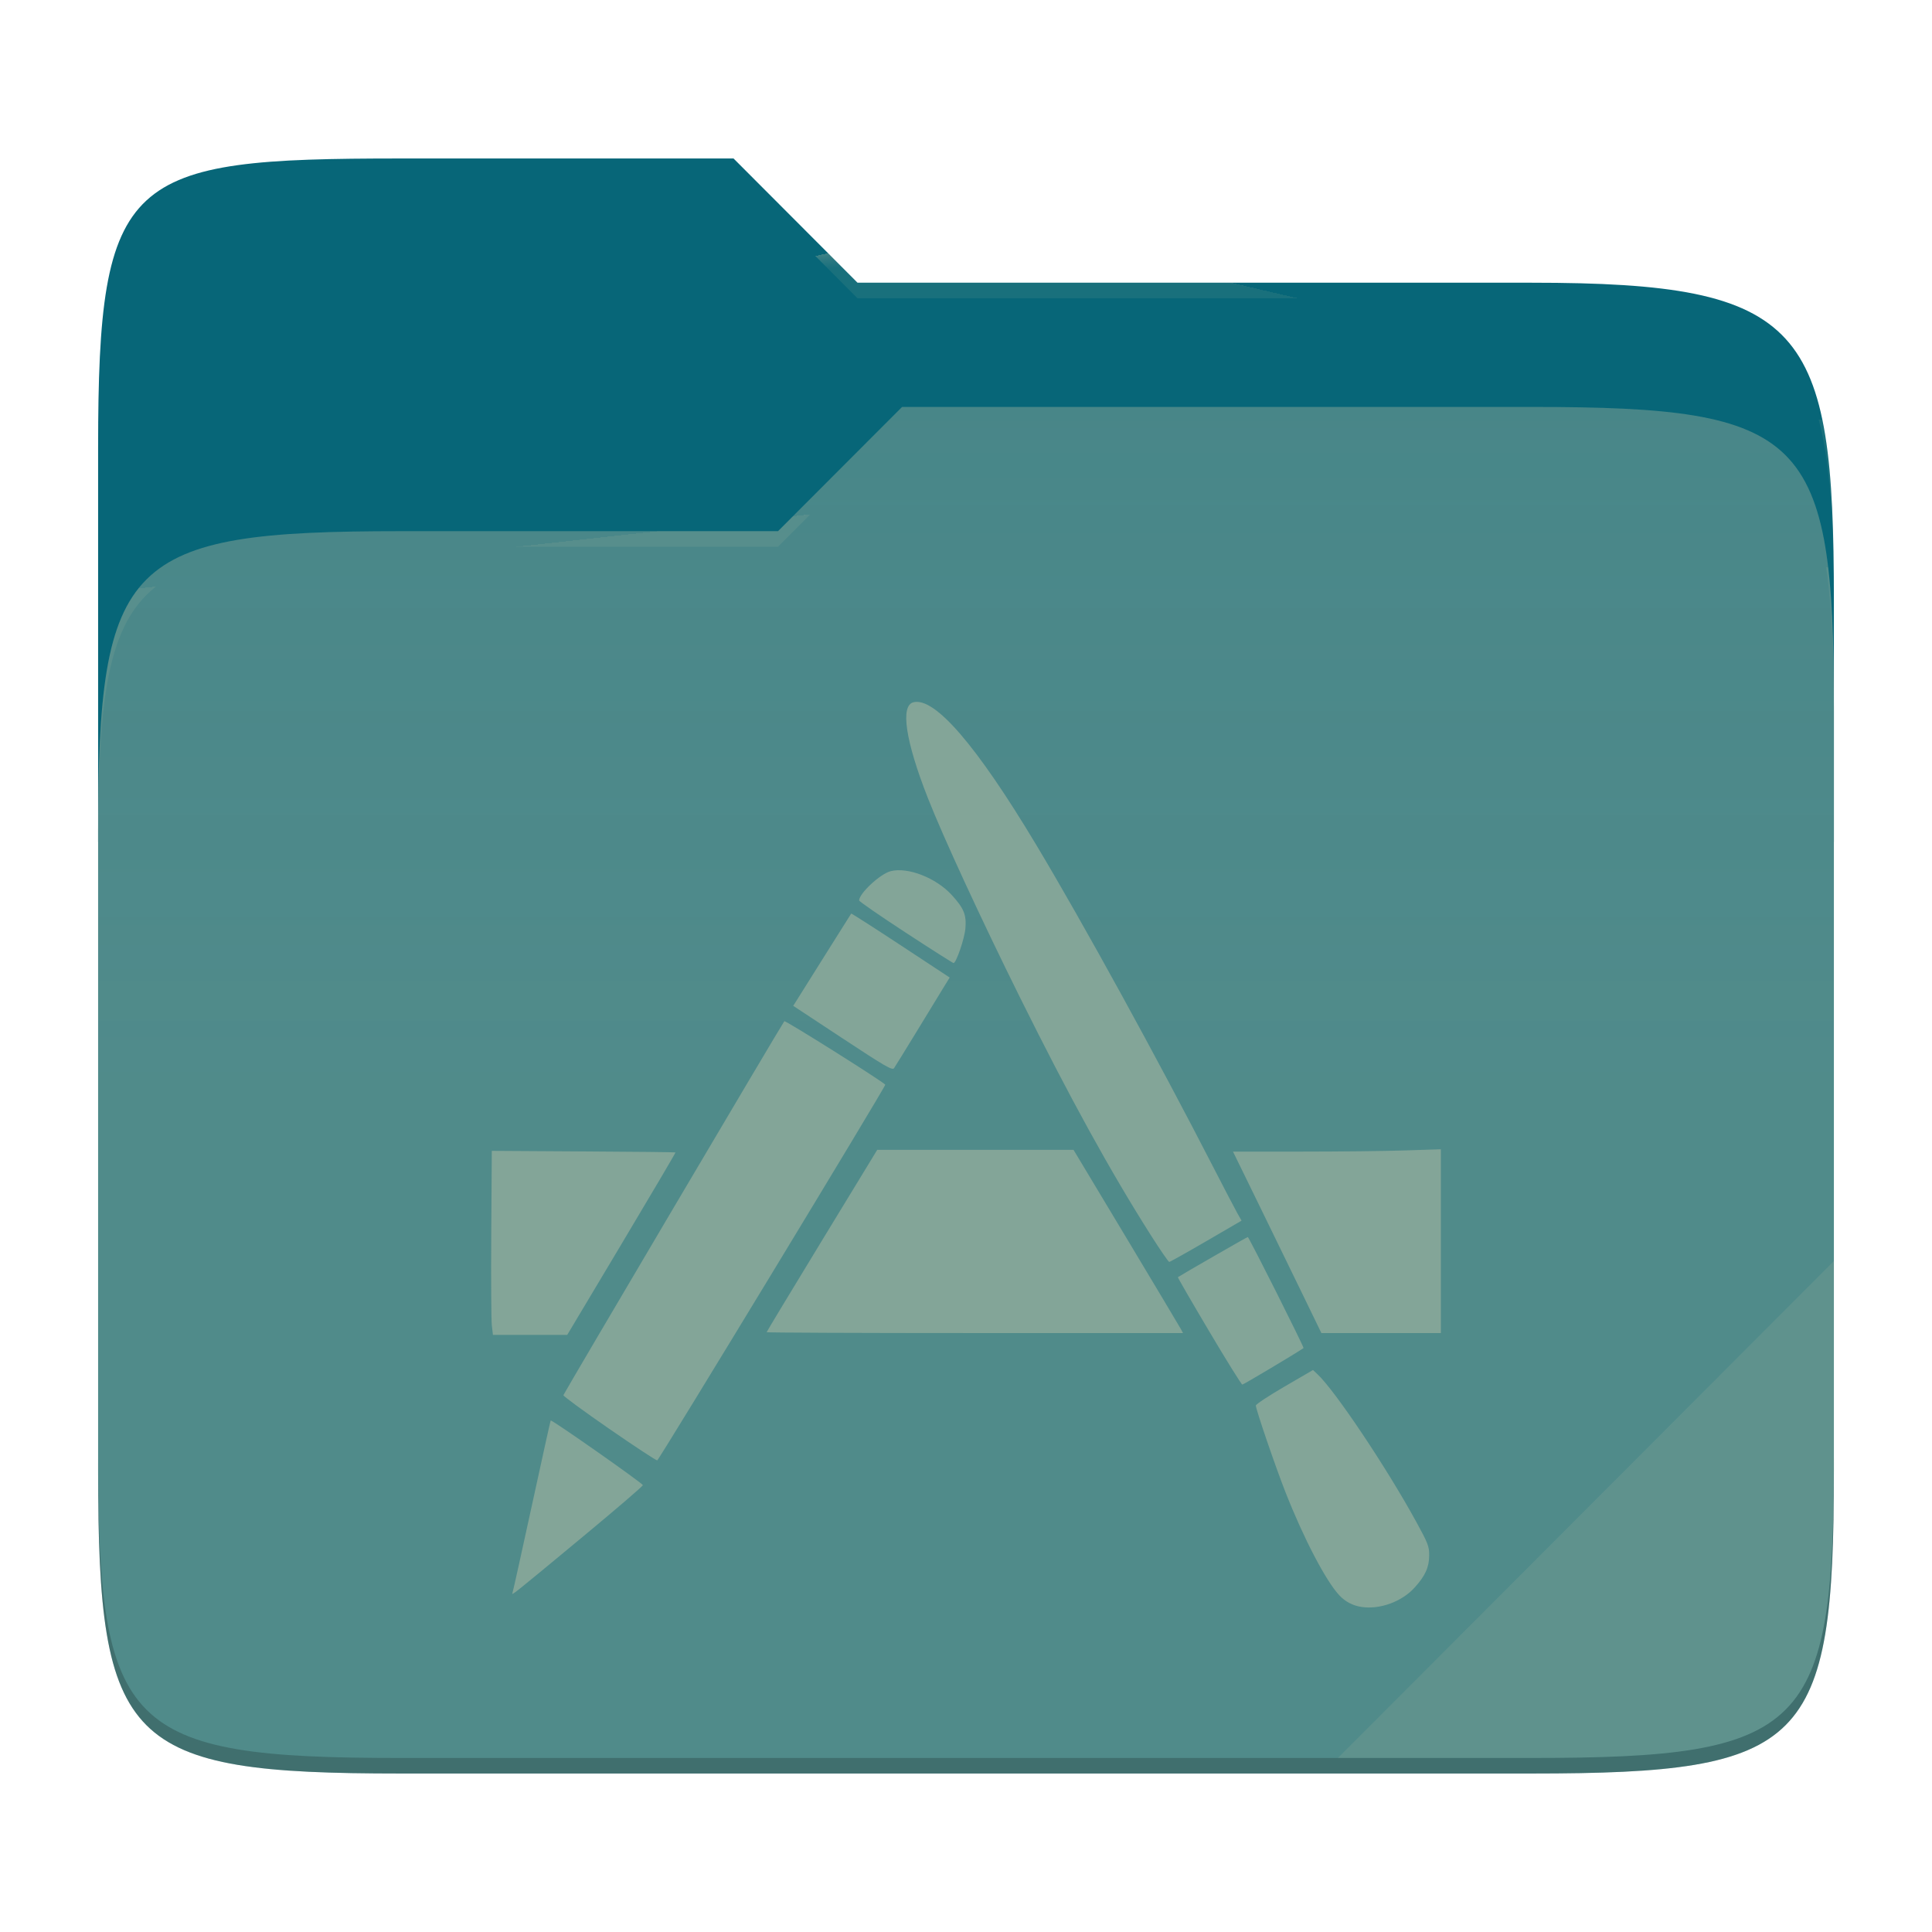
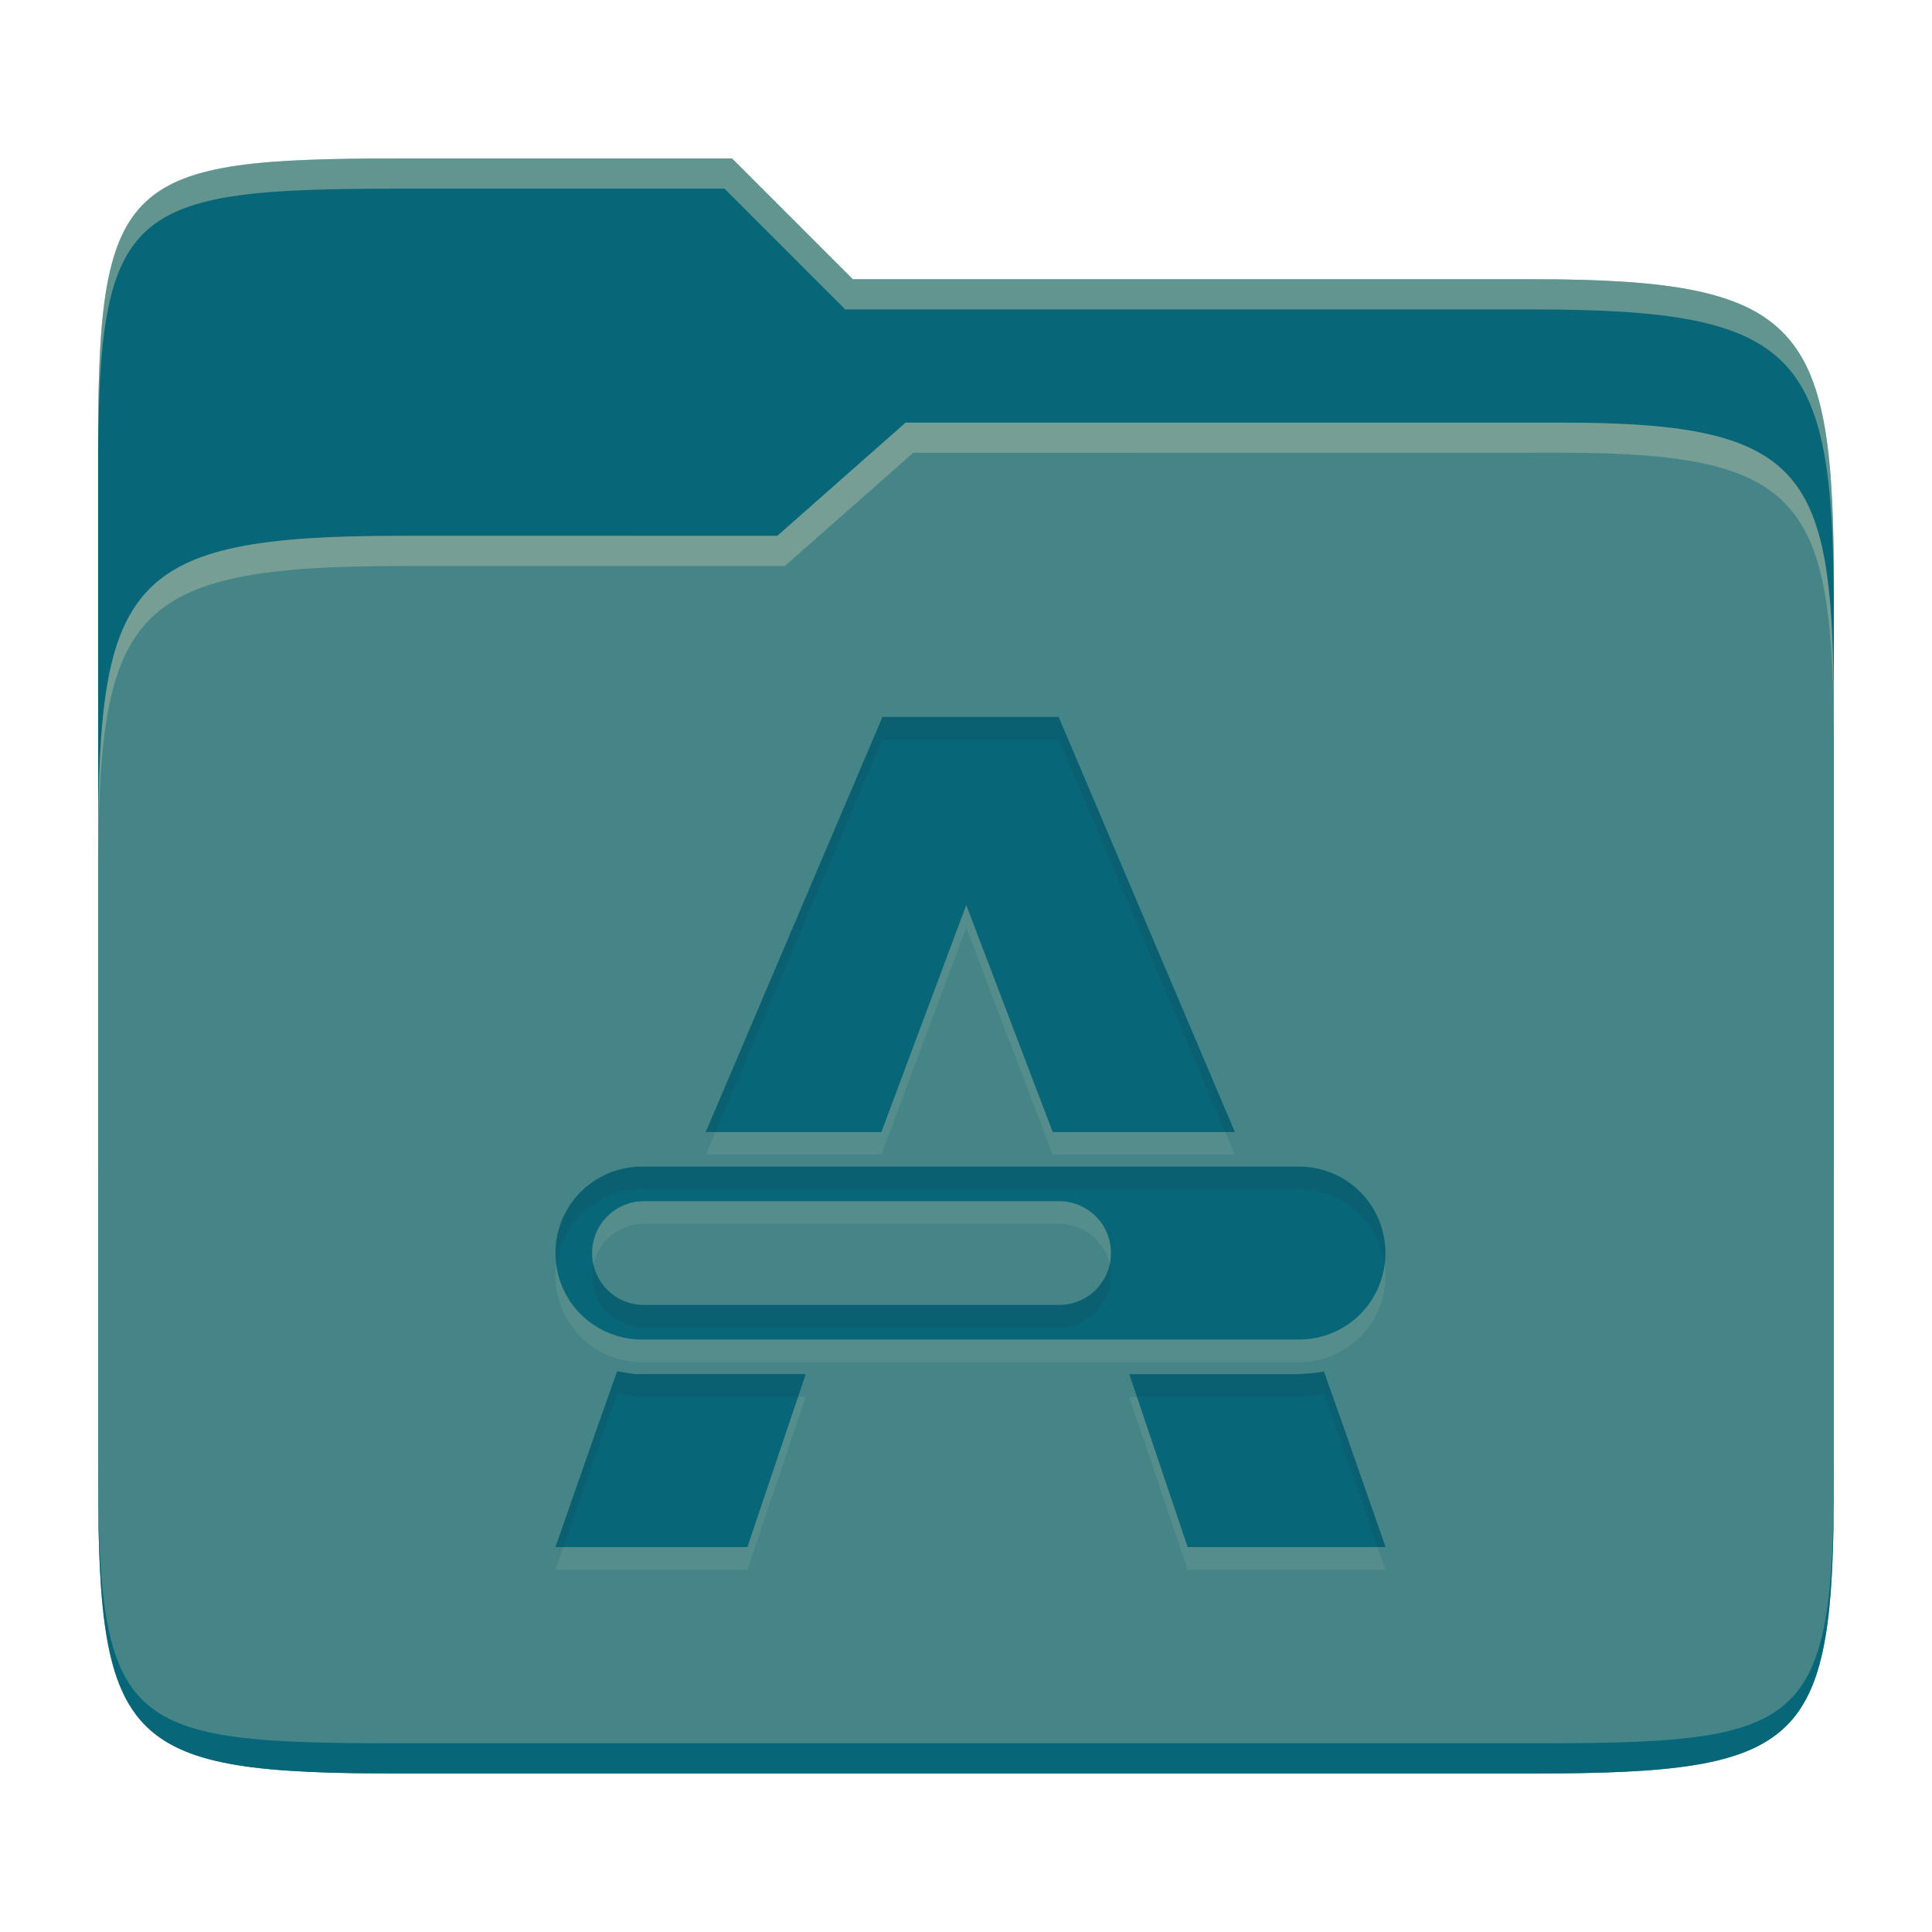
- <svg xmlns="http://www.w3.org/2000/svg" style="isolation:isolate" width="256" height="256">
-   <path fill="#076678" d="M53.039 21C16.724 21 13 23.055 13 59.371v52.167h230V79.563c0-36.316-3.724-42.102-40.039-42.102h-89.336L97.198 21H53.039z" />
-   <path fill="#458588" d="M53.039 70.384C16.722 70.384 13 74.114 13 110.429v84.524C13 231.269 16.722 235 53.039 235h149.922c36.317 0 40.039-3.731 40.039-40.047V93.969c0-36.316-3.722-40.047-40.039-40.047H119.53l-16.438 16.462H53.039z" />
-   <linearGradient id="a" x2="0" y1=".5" y2="-.5" gradientTransform="matrix(230 0 0 181.078 13 53.922)" gradientUnits="userSpaceOnUse">
-     <stop offset="0%" stop-color="#ebdbb2" stop-opacity=".07" />
-     <stop offset="67.282%" stop-color="#ebdbb2" stop-opacity="0" />
-   </linearGradient>
-   <path fill="url(#a)" d="M53.039 70.384C16.722 70.384 13 74.114 13 110.429v84.524C13 231.269 16.722 235 53.039 235h149.922c36.317 0 40.039-3.731 40.039-40.047V93.969c0-36.316-3.722-40.047-40.039-40.047H119.53l-16.438 16.462H53.039z" />
-   <g opacity=".4">
-     <radialGradient id="b" cx=".5" cy=".5" r=".272" fx=".5" fy=".136" gradientTransform="matrix(230 0 0 60.62 13 21)" gradientUnits="userSpaceOnUse">
-       <stop offset="0%" stop-color="#ebdbb2" />
-       <stop offset="100%" stop-color="#ebdbb2" stop-opacity=".204" />
-     </radialGradient>
-     <path fill="url(#b)" d="M53.039 21C16.724 21 13 23.055 13 59.371v2.059c0-36.316 3.724-38.373 40.039-38.373h44.159l16.427 16.461h89.336c36.315 0 40.039 5.786 40.039 42.102v-2.057c0-36.316-3.724-42.102-40.039-42.102h-89.336L97.198 21H53.039z" />
-   </g>
-   <g opacity=".4">
-     <radialGradient id="c" cx=".5" cy=".5" r=".272" fx=".482" fy=".211" gradientTransform="matrix(230 0 0 58.565 13 53.922)" gradientUnits="userSpaceOnUse">
-       <stop offset="0%" stop-color="#ebdbb2" />
-       <stop offset="100%" stop-color="#ebdbb2" stop-opacity=".204" />
-     </radialGradient>
-     <path fill="url(#c)" d="M119.53 53.922l-16.438 16.462H53.039C16.724 70.384 13 74.112 13 110.427v2.06c0-36.316 3.724-40.046 40.039-40.046h50.053l16.438-16.46h83.431c36.315 0 40.039 3.727 40.039 40.043v-2.057c0-36.316-3.724-40.045-40.039-40.045H119.53z" />
-   </g>
-   <path fill="#ebdbb2" opacity=".1" d="M243 167.096l-65.715 65.845h25.676c36.315 0 40.039-3.727 40.039-40.043v-25.802z" />
-   <path opacity=".2" d="M13 192.898v2.057C13 231.271 16.724 235 53.039 235h149.922c36.315 0 40.039-3.729 40.039-40.045v-2.057c0 36.316-3.724 40.043-40.039 40.043H53.039c-36.315 0-40.039-3.727-40.039-40.043z" />
-   <path fill="#83a598" d="M180.432 212.932a4.959 4.959 0 0 1-2.982-1.564c-1.78-1.91-4.71-7.524-7.112-13.632-1.35-3.43-3.932-10.982-3.932-11.498 0-.162 1.704-1.288 3.786-2.5l3.786-2.204.594.556c2.352 2.208 9.122 12.322 13.07 19.524 1.58 2.88 1.738 3.29 1.732 4.478-.008 1.582-.506 2.686-1.914 4.252-1.686 1.876-4.594 2.946-7.028 2.588zm-112.522-1.88c.072-.194 1.224-5.39 2.562-11.55 1.336-6.158 2.46-11.234 2.496-11.28.12-.154 12.218 8.332 12.214 8.57 0 .13-3.498 3.134-7.77 6.678-9.62 7.98-9.66 8.012-9.502 7.582zm12.812-21.728c-3.37-2.33-6.102-4.336-6.07-4.456.08-.286 29.038-49.306 29.276-49.554.132-.138 12.786 7.818 13.378 8.41.128.128-29.98 49.728-30.22 49.784-.128.03-2.992-1.852-6.364-4.184zm79.48-12.954c-2.312-3.896-4.168-7.106-4.126-7.136.412-.29 9.168-5.324 9.262-5.324.144 0 7.496 14.64 7.388 14.716-.948.662-7.964 4.846-8.114 4.838-.114-.006-2.1-3.198-4.41-7.094zm-95.032-.734c-.08-.68-.114-6.166-.076-12.19l.072-10.952 12.138.076c6.678.036 12.168.098 12.202.132.034.03-3.178 5.486-7.14 12.118l-7.202 12.056h-9.848l-.146-1.24zm36.414.888c0-.06 3.296-5.524 7.326-12.138l7.328-12.026H142.248l6.952 11.578c3.824 6.368 7.088 11.832 7.254 12.14l.302.56H129.17c-15.172 0-27.586-.054-27.586-.114zm70.962-5.13c-1.4-2.886-4.036-8.296-5.856-12.022l-3.312-6.778h8.998c4.95 0 11.146-.068 13.772-.156l4.774-.154v24.354h-15.83l-2.546-5.244zm-20.09-7.78c-5.33-8.396-10.76-18.262-17.284-31.408-5.176-10.43-10.158-21.212-12.214-26.436-2.978-7.568-3.69-12.274-1.922-12.716 2.828-.71 8.362 5.712 16.242 18.846 6.172 10.288 16.048 28.266 23.582 42.934 1.4 2.722 2.794 5.39 3.098 5.928l.554.98-4.696 2.734c-2.582 1.502-4.782 2.734-4.888 2.734-.104 0-1.218-1.618-2.472-3.596zm-40.802-26.02l-6.548-4.316.618-.98c.34-.538 2.056-3.272 3.812-6.076a752.93 752.93 0 0 1 3.254-5.17c.034-.038 2.982 1.85 6.554 4.2l6.494 4.276-.968 1.574c-.53.866-2.13 3.484-3.552 5.818-1.424 2.332-2.708 4.41-2.852 4.616-.228.324-1.162-.216-6.812-3.942zm8.356-14.016c-3.392-2.216-6.17-4.134-6.17-4.262 0-.936 2.806-3.536 4.188-3.884 2.276-.57 6.006.888 8.086 3.162 1.606 1.758 1.958 2.618 1.808 4.418-.114 1.358-1.22 4.596-1.572 4.596-.094 0-2.946-1.812-6.34-4.03z" />
+ <svg xmlns="http://www.w3.org/2000/svg" width="256" height="256" version="1.1">
+   <path d="m53.047 21c-36.322 0-40.047 2.481-40.047 37.772v96.653h230v-77.055c0-35.291-3.678-41.37-40-41.37h-90l-16-16z" fill="#076678" />
+   <path d="m53 71c-36.338 0-39.996 6.144-39.996 41.397v83.653c0 35.313 3.686 38.951 40.002 38.951h149.99c36.316 0 40-3.639 40-38.951v-99.621c0-33.574-2.687-40.428-36-40.428h-87l-17 15z" fill="#458588" />
+   <path d="m243 193.99c0 35.291-3.653 37.006-39.974 37.006h-150.02c-36.319 0-40.005-1.715-40.005-37v2c0 35.641 4 39 40.005 39h150.02c36.399 0 39.974-3.727 39.974-38.998z" fill="#076678" />
+   <path d="m120 56-17 15h-50c-36.156 0-39.996 5.917-39.996 41.433v4.141c0-35.295 3.684-41.574 39.996-41.574h51l17-15 86.001-0.011c33.136-0.004 35.999 7.05 35.999 40.591v-4.141c0-33.541-2.649-40.44-36-40.44z" fill="#ebdbb2" opacity=".3" />
+   <path d="m97 21-43.953 1e-6c-36.322 0-40.052 2.451-40.052 37.744v3.91c0-35.291 3.682-37.655 40.005-37.655h43l16 16h91c36.322 0 40 5.989 40 41.281v-3.907c0-35.291-3.678-41.373-40-41.373h-90z" fill="#ebdbb2" opacity=".4" />
+   <path d="m116.93 98-23.414 55h23.273l11.244-30.077 11.456 30.077h24.137l-23.351-55zm-31.869 59.581c-6.348 0-11.456 5.11-11.456 11.456 0 6.348 5.11 11.456 11.456 11.456h87.057c6.348 0 11.456-5.11 11.456-11.456 0-6.348-5.11-11.456-11.456-11.456h-56.139zm0.273 4.583h55c3.809 0 6.875 3.066 6.875 6.875 0 3.809-3.066 6.875-6.875 6.875h-55c-3.809 0-6.875-3.066-6.875-6.875 0-3.809 3.066-6.875 6.875-6.875zm-3.567 22.55c-2.633 7.38-8.164 23.281-8.164 23.281h25.426l7.735-22.919h-21.701c-1.114 0.099-2.197-0.244-3.295-0.367zm90.357 0.367h-22.487l7.735 22.919h26.219s-5.416-15.589-8.164-23.273c-1.073 0.255-2.209 0.24-3.303 0.358z" fill="#ebdbb2" opacity=".1" />
+   <path d="m116.93 95-23.414 55h23.273l11.244-30.077 11.456 30.077h24.137l-23.351-55zm-31.869 59.581c-6.348 0-11.456 5.11-11.456 11.456 0 6.348 5.11 11.456 11.456 11.456h87.057c6.348 0 11.456-5.11 11.456-11.456 0-6.348-5.11-11.456-11.456-11.456h-56.139zm0.273 4.583h55c3.809 0 6.875 3.066 6.875 6.875 0 3.809-3.066 6.875-6.875 6.875h-55c-3.809 0-6.875-3.066-6.875-6.875 0-3.809 3.066-6.875 6.875-6.875zm-3.567 22.55c-2.633 7.38-8.164 23.281-8.164 23.281h25.426l7.735-22.919h-21.701c-1.114 0.099-2.197-0.244-3.295-0.367zm90.357 0.367h-22.487l7.735 22.919h26.219s-5.416-15.589-8.164-23.273c-1.073 0.255-2.209 0.24-3.303 0.358z" fill="#076678" />
+   <path d="m116.93 95-23.414 55h1.277l22.137-52h23.346l22.078 52h1.273l-23.352-55zm-31.869 59.58c-6.348 0-11.455 5.111-11.455 11.457 0 0.509 0.044 1.006 0.107 1.498 0.733-5.629 5.511-9.955 11.348-9.955h87.057c5.836 0 10.618 4.325 11.35 9.957 0.064-0.492 0.107-0.99 0.107-1.5 0-6.348-5.111-11.457-11.457-11.457h-56.139zm-6.428 12.959c-0.107 0.484-0.174 0.983-0.174 1.5 0 3.809 3.066 6.875 6.875 6.875h55c3.809 0 6.875-3.066 6.875-6.875 0-0.517-0.067-1.016-0.174-1.5-0.683 3.08-3.409 5.375-6.701 5.375h-55c-3.292 0-6.019-2.295-6.701-5.375zm3.137 14.17-2e-3 6e-3c-2.633 7.38-8.164 23.279-8.164 23.279h1.053c1.12-3.217 4.818-13.851 7.111-20.279l2e-3 -6e-3c1.098 0.123 2.179 0.466 3.293 0.367h20.689l1.012-3h-21.701c-1.114 0.099-2.195-0.245-3.293-0.367zm93.658 0.018c-1.073 0.255-2.208 0.241-3.303 0.359v-6e-3h-22.488l1.012 3h21.477v6e-3c1.095-0.119 2.229-0.104 3.303-0.359 2.393 6.694 6.012 17.113 7.111 20.273h1.053s-5.417-15.589-8.164-23.273z" fill="#282828" opacity=".1" />
</svg>
